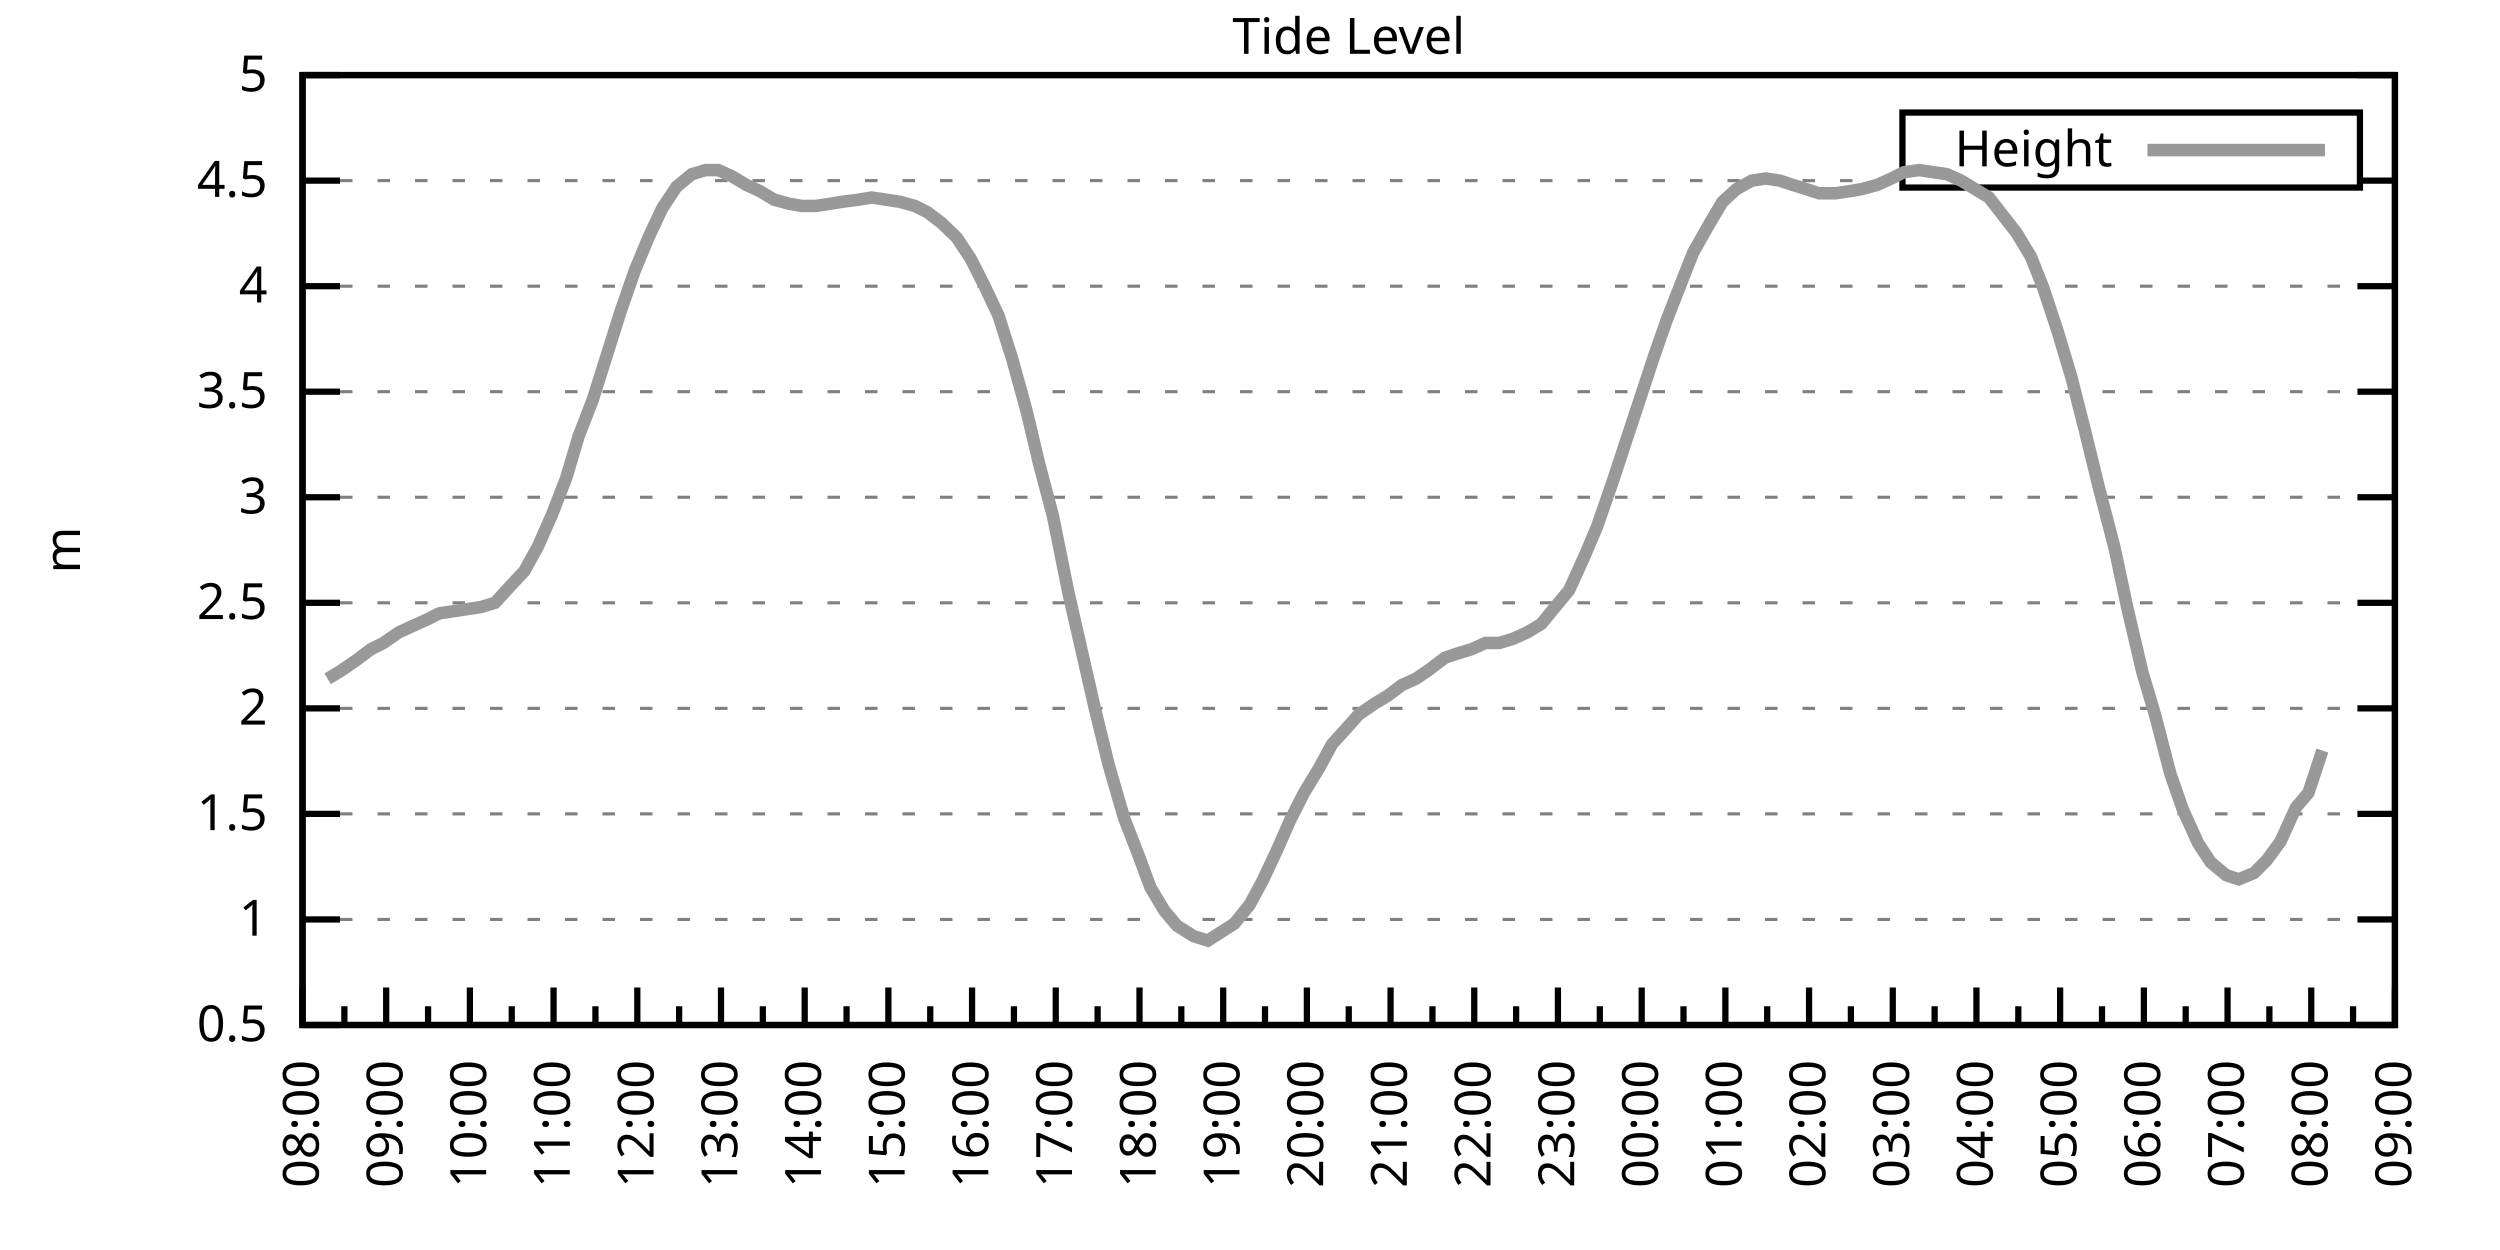
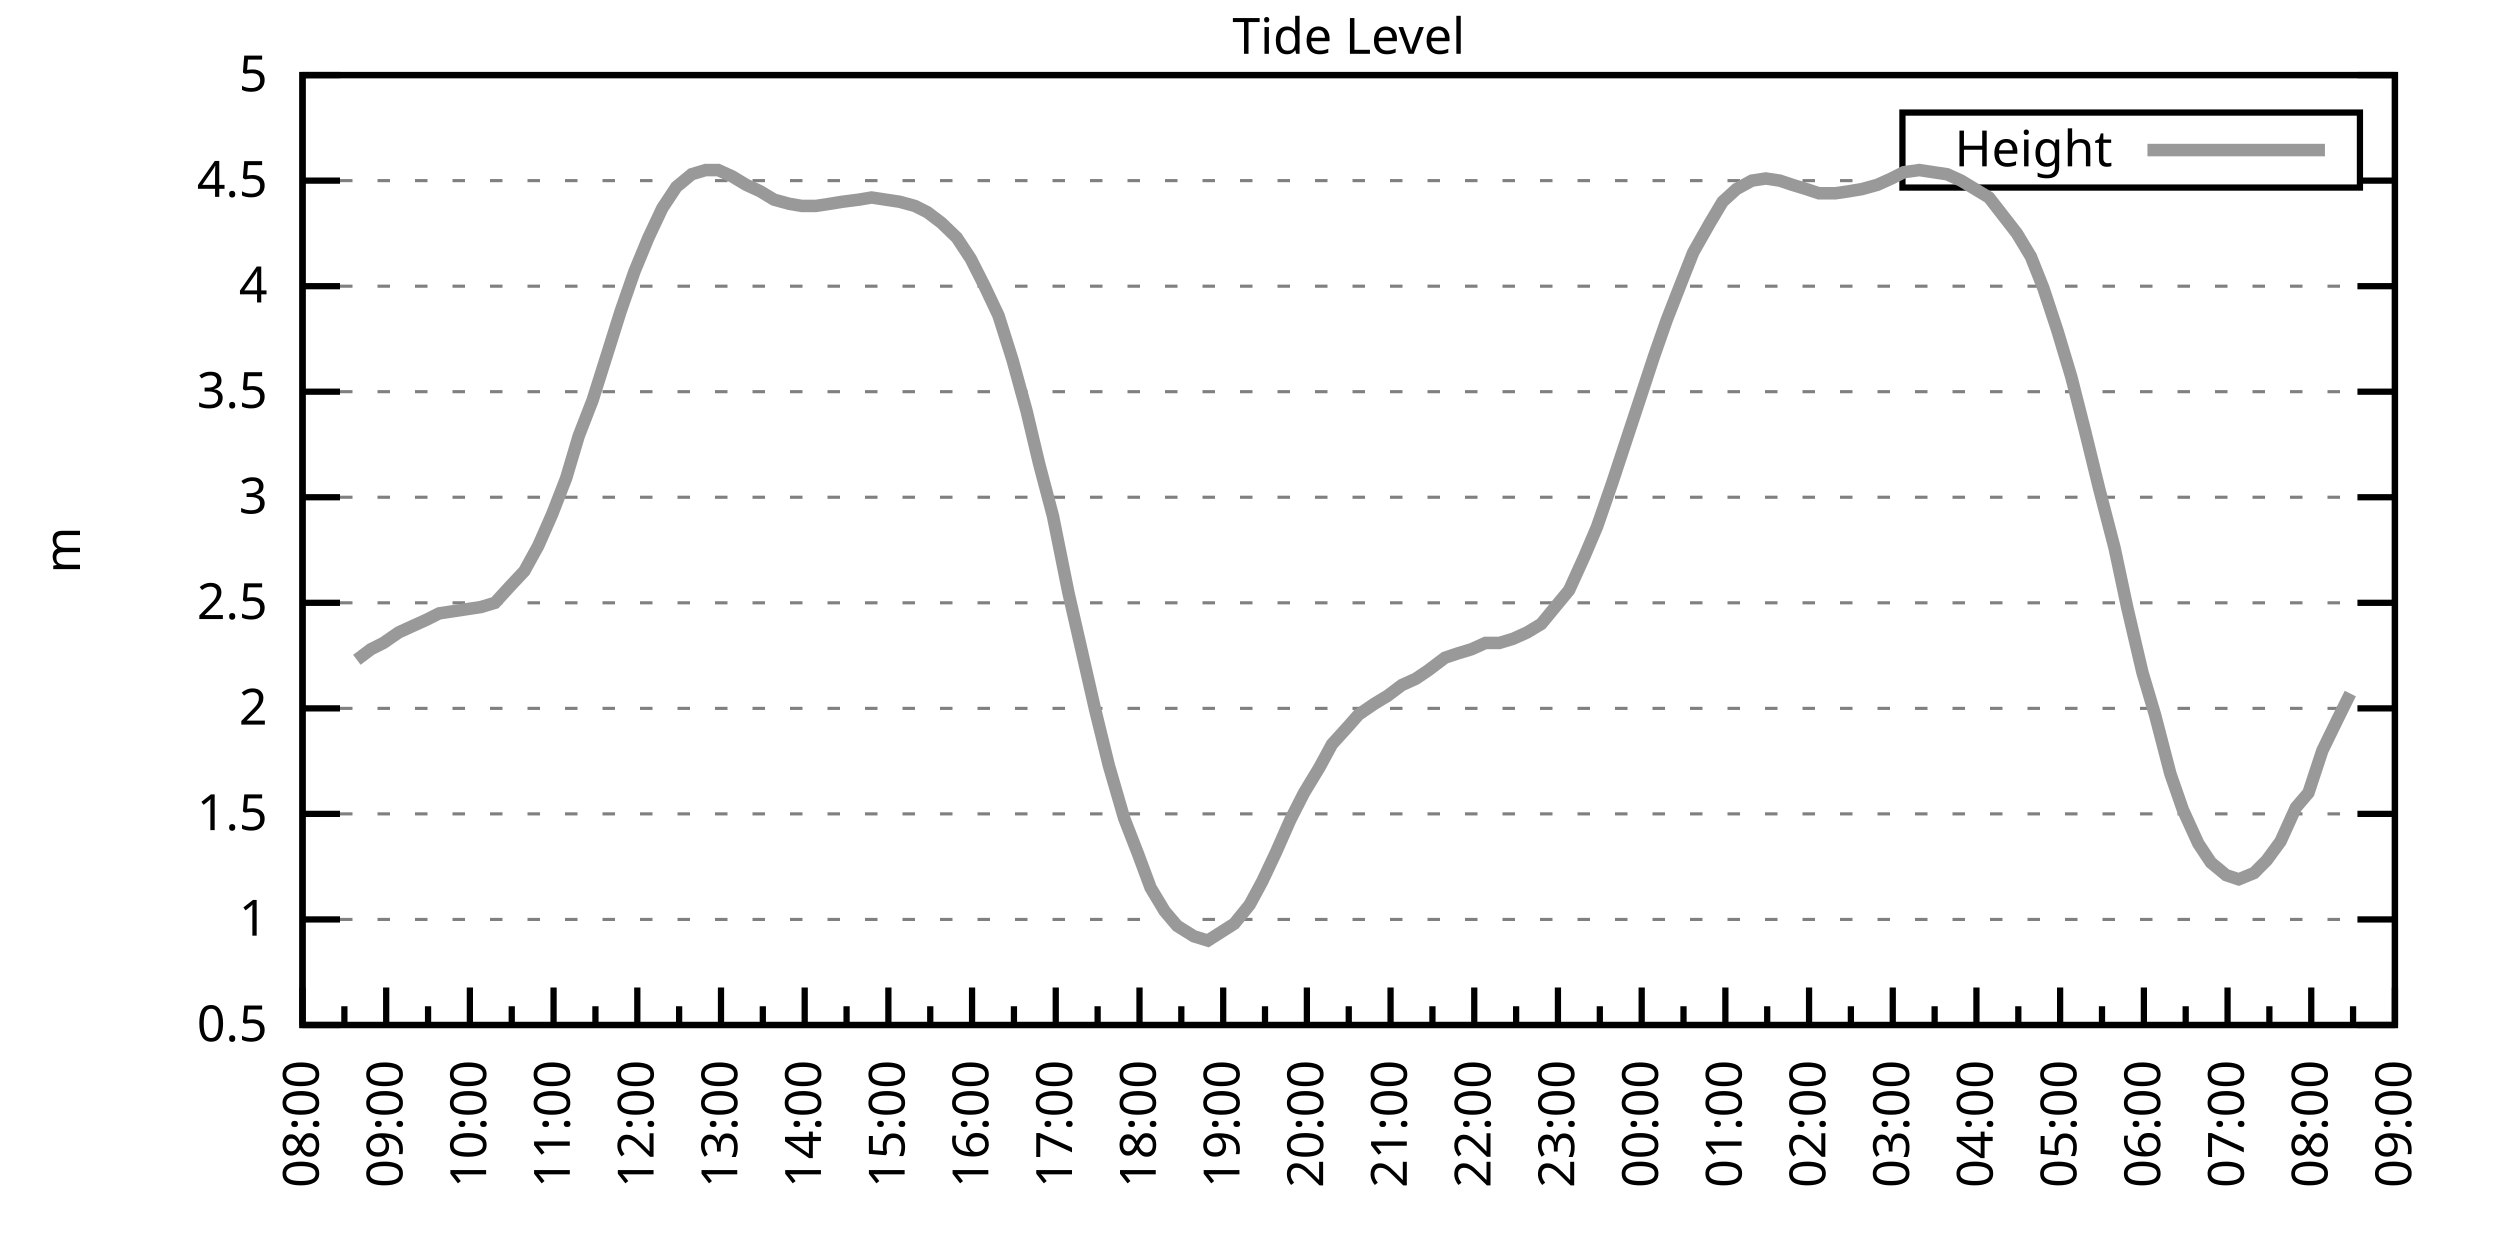
<svg xmlns="http://www.w3.org/2000/svg" xmlns:xlink="http://www.w3.org/1999/xlink" width="400" height="200" viewBox="0 0 400 200">
  <g id="gnuplot_canvas">
    <rect x="0" y="0" width="400" height="200" fill="none" />
    <defs>
      <circle id="gpDot" r="0.5" stroke-width="0.5" stroke="currentColor" />
      <path id="gpPt0" stroke-width="0.333" stroke="currentColor" d="M-1,0 h2 M0,-1 v2" />
      <path id="gpPt1" stroke-width="0.333" stroke="currentColor" d="M-1,-1 L1,1 M1,-1 L-1,1" />
      <path id="gpPt2" stroke-width="0.333" stroke="currentColor" d="M-1,0 L1,0 M0,-1 L0,1 M-1,-1 L1,1 M-1,1 L1,-1" />
      <rect id="gpPt3" stroke-width="0.333" stroke="currentColor" x="-1" y="-1" width="2" height="2" />
      <rect id="gpPt4" stroke-width="0.333" stroke="currentColor" fill="currentColor" x="-1" y="-1" width="2" height="2" />
      <circle id="gpPt5" stroke-width="0.333" stroke="currentColor" cx="0" cy="0" r="1" />
      <use xlink:href="#gpPt5" id="gpPt6" fill="currentColor" stroke="none" />
      <path id="gpPt7" stroke-width="0.333" stroke="currentColor" d="M0,-1.33 L-1.33,0.67 L1.33,0.67 z" />
      <use xlink:href="#gpPt7" id="gpPt8" fill="currentColor" stroke="none" />
      <use xlink:href="#gpPt7" id="gpPt9" stroke="currentColor" transform="rotate(180)" />
      <use xlink:href="#gpPt9" id="gpPt10" fill="currentColor" stroke="none" />
      <use xlink:href="#gpPt3" id="gpPt11" stroke="currentColor" transform="rotate(45)" />
      <use xlink:href="#gpPt11" id="gpPt12" fill="currentColor" stroke="none" />
      <path id="gpPt13" stroke-width="0.333" stroke="currentColor" d="M0,1.330 L1.265,0.411 L0.782,-1.067 L-0.782,-1.076 L-1.265,0.411 z" />
      <use xlink:href="#gpPt13" id="gpPt14" fill="currentColor" stroke="none" />
      <filter id="textbox" filterUnits="objectBoundingBox" x="0" y="0" height="1" width="1">
        <feFlood flood-color="white" flood-opacity="1" result="bgnd" />
        <feComposite in="SourceGraphic" in2="bgnd" operator="atop" />
      </filter>
      <filter id="greybox" filterUnits="objectBoundingBox" x="0" y="0" height="1" width="1">
        <feFlood flood-color="lightgrey" flood-opacity="1" result="grey" />
        <feComposite in="SourceGraphic" in2="grey" operator="atop" />
      </filter>
    </defs>
    <g fill="none" color="white" stroke="currentColor" stroke-width="1.00" stroke-linecap="butt" stroke-linejoin="miter">
</g>
    <g fill="none" color="black" stroke="currentColor" stroke-width="1.00" stroke-linecap="butt" stroke-linejoin="miter">
      <g stroke="none" shape-rendering="crispEdges">
        <polygon fill="rgb(255, 255, 255)" points="48.40,164.00 383.18,164.00 383.18,12.02 48.40,12.02 " />
      </g>
    </g>
    <g fill="none" color="black" stroke="currentColor" stroke-width="1.00" stroke-linecap="butt" stroke-linejoin="miter">
</g>
    <g fill="none" color="black" stroke="black" stroke-width="0.50" stroke-linecap="butt" stroke-linejoin="miter">
</g>
    <g fill="none" color="gray" stroke="currentColor" stroke-width="0.50" stroke-linecap="butt" stroke-linejoin="miter">
      <path stroke="gray" stroke-dasharray="2,4" class="gridline" d="M48.40,164.00 L383.19,164.00  " />
    </g>
    <g fill="none" color="gray" stroke="gray" stroke-width="1.00" stroke-linecap="butt" stroke-linejoin="miter">
</g>
    <g fill="none" color="black" stroke="currentColor" stroke-width="1.00" stroke-linecap="butt" stroke-linejoin="miter">
      <path stroke="black" d="M48.40,164.00 L54.40,164.00 M383.19,164.00 L377.19,164.00  " />
      <g transform="translate(42.80,166.60)" stroke="none" fill="black" font-family="Sans" font-size="8.00" text-anchor="end">
        <text>
          <tspan font-family="Sans"> 0.5</tspan>
        </text>
      </g>
    </g>
    <g fill="none" color="black" stroke="currentColor" stroke-width="1.00" stroke-linecap="butt" stroke-linejoin="miter">
</g>
    <g fill="none" color="black" stroke="black" stroke-width="0.50" stroke-linecap="butt" stroke-linejoin="miter">
</g>
    <g fill="none" color="gray" stroke="currentColor" stroke-width="0.50" stroke-linecap="butt" stroke-linejoin="miter">
      <path stroke="gray" stroke-dasharray="2,4" class="gridline" d="M48.40,147.11 L383.19,147.11  " />
    </g>
    <g fill="none" color="gray" stroke="gray" stroke-width="1.00" stroke-linecap="butt" stroke-linejoin="miter">
</g>
    <g fill="none" color="black" stroke="currentColor" stroke-width="1.00" stroke-linecap="butt" stroke-linejoin="miter">
      <path stroke="black" d="M48.40,147.11 L54.40,147.11 M383.19,147.11 L377.19,147.11  " />
      <g transform="translate(42.80,149.71)" stroke="none" fill="black" font-family="Sans" font-size="8.00" text-anchor="end">
        <text>
          <tspan font-family="Sans"> 1</tspan>
        </text>
      </g>
    </g>
    <g fill="none" color="black" stroke="currentColor" stroke-width="1.00" stroke-linecap="butt" stroke-linejoin="miter">
</g>
    <g fill="none" color="black" stroke="black" stroke-width="0.50" stroke-linecap="butt" stroke-linejoin="miter">
</g>
    <g fill="none" color="gray" stroke="currentColor" stroke-width="0.50" stroke-linecap="butt" stroke-linejoin="miter">
      <path stroke="gray" stroke-dasharray="2,4" class="gridline" d="M48.40,130.22 L383.19,130.22  " />
    </g>
    <g fill="none" color="gray" stroke="gray" stroke-width="1.00" stroke-linecap="butt" stroke-linejoin="miter">
</g>
    <g fill="none" color="black" stroke="currentColor" stroke-width="1.00" stroke-linecap="butt" stroke-linejoin="miter">
      <path stroke="black" d="M48.40,130.22 L54.40,130.22 M383.19,130.22 L377.19,130.22  " />
      <g transform="translate(42.80,132.82)" stroke="none" fill="black" font-family="Sans" font-size="8.00" text-anchor="end">
        <text>
          <tspan font-family="Sans"> 1.5</tspan>
        </text>
      </g>
    </g>
    <g fill="none" color="black" stroke="currentColor" stroke-width="1.00" stroke-linecap="butt" stroke-linejoin="miter">
</g>
    <g fill="none" color="black" stroke="black" stroke-width="0.50" stroke-linecap="butt" stroke-linejoin="miter">
</g>
    <g fill="none" color="gray" stroke="currentColor" stroke-width="0.50" stroke-linecap="butt" stroke-linejoin="miter">
      <path stroke="gray" stroke-dasharray="2,4" class="gridline" d="M48.40,113.34 L383.19,113.34  " />
    </g>
    <g fill="none" color="gray" stroke="gray" stroke-width="1.00" stroke-linecap="butt" stroke-linejoin="miter">
</g>
    <g fill="none" color="black" stroke="currentColor" stroke-width="1.00" stroke-linecap="butt" stroke-linejoin="miter">
      <path stroke="black" d="M48.40,113.34 L54.40,113.34 M383.19,113.34 L377.19,113.34  " />
      <g transform="translate(42.80,115.94)" stroke="none" fill="black" font-family="Sans" font-size="8.00" text-anchor="end">
        <text>
          <tspan font-family="Sans"> 2</tspan>
        </text>
      </g>
    </g>
    <g fill="none" color="black" stroke="currentColor" stroke-width="1.00" stroke-linecap="butt" stroke-linejoin="miter">
</g>
    <g fill="none" color="black" stroke="black" stroke-width="0.50" stroke-linecap="butt" stroke-linejoin="miter">
</g>
    <g fill="none" color="gray" stroke="currentColor" stroke-width="0.50" stroke-linecap="butt" stroke-linejoin="miter">
      <path stroke="gray" stroke-dasharray="2,4" class="gridline" d="M48.40,96.45 L383.19,96.45  " />
    </g>
    <g fill="none" color="gray" stroke="gray" stroke-width="1.00" stroke-linecap="butt" stroke-linejoin="miter">
</g>
    <g fill="none" color="black" stroke="currentColor" stroke-width="1.00" stroke-linecap="butt" stroke-linejoin="miter">
      <path stroke="black" d="M48.40,96.45 L54.40,96.45 M383.19,96.45 L377.19,96.45  " />
      <g transform="translate(42.80,99.05)" stroke="none" fill="black" font-family="Sans" font-size="8.00" text-anchor="end">
        <text>
          <tspan font-family="Sans"> 2.5</tspan>
        </text>
      </g>
    </g>
    <g fill="none" color="black" stroke="currentColor" stroke-width="1.00" stroke-linecap="butt" stroke-linejoin="miter">
</g>
    <g fill="none" color="black" stroke="black" stroke-width="0.50" stroke-linecap="butt" stroke-linejoin="miter">
</g>
    <g fill="none" color="gray" stroke="currentColor" stroke-width="0.50" stroke-linecap="butt" stroke-linejoin="miter">
      <path stroke="gray" stroke-dasharray="2,4" class="gridline" d="M48.40,79.56 L383.19,79.56  " />
    </g>
    <g fill="none" color="gray" stroke="gray" stroke-width="1.00" stroke-linecap="butt" stroke-linejoin="miter">
</g>
    <g fill="none" color="black" stroke="currentColor" stroke-width="1.00" stroke-linecap="butt" stroke-linejoin="miter">
      <path stroke="black" d="M48.40,79.56 L54.40,79.56 M383.19,79.56 L377.19,79.56  " />
      <g transform="translate(42.80,82.16)" stroke="none" fill="black" font-family="Sans" font-size="8.00" text-anchor="end">
        <text>
          <tspan font-family="Sans"> 3</tspan>
        </text>
      </g>
    </g>
    <g fill="none" color="black" stroke="currentColor" stroke-width="1.00" stroke-linecap="butt" stroke-linejoin="miter">
</g>
    <g fill="none" color="black" stroke="black" stroke-width="0.50" stroke-linecap="butt" stroke-linejoin="miter">
</g>
    <g fill="none" color="gray" stroke="currentColor" stroke-width="0.50" stroke-linecap="butt" stroke-linejoin="miter">
      <path stroke="gray" stroke-dasharray="2,4" class="gridline" d="M48.40,62.67 L383.19,62.67  " />
    </g>
    <g fill="none" color="gray" stroke="gray" stroke-width="1.00" stroke-linecap="butt" stroke-linejoin="miter">
</g>
    <g fill="none" color="black" stroke="currentColor" stroke-width="1.00" stroke-linecap="butt" stroke-linejoin="miter">
      <path stroke="black" d="M48.40,62.67 L54.40,62.67 M383.19,62.67 L377.19,62.67  " />
      <g transform="translate(42.80,65.27)" stroke="none" fill="black" font-family="Sans" font-size="8.00" text-anchor="end">
        <text>
          <tspan font-family="Sans"> 3.5</tspan>
        </text>
      </g>
    </g>
    <g fill="none" color="black" stroke="currentColor" stroke-width="1.00" stroke-linecap="butt" stroke-linejoin="miter">
</g>
    <g fill="none" color="black" stroke="black" stroke-width="0.50" stroke-linecap="butt" stroke-linejoin="miter">
</g>
    <g fill="none" color="gray" stroke="currentColor" stroke-width="0.50" stroke-linecap="butt" stroke-linejoin="miter">
      <path stroke="gray" stroke-dasharray="2,4" class="gridline" d="M48.40,45.79 L383.19,45.79  " />
    </g>
    <g fill="none" color="gray" stroke="gray" stroke-width="1.00" stroke-linecap="butt" stroke-linejoin="miter">
</g>
    <g fill="none" color="black" stroke="currentColor" stroke-width="1.00" stroke-linecap="butt" stroke-linejoin="miter">
      <path stroke="black" d="M48.40,45.79 L54.40,45.79 M383.19,45.79 L377.19,45.79  " />
      <g transform="translate(42.80,48.39)" stroke="none" fill="black" font-family="Sans" font-size="8.00" text-anchor="end">
        <text>
          <tspan font-family="Sans"> 4</tspan>
        </text>
      </g>
    </g>
    <g fill="none" color="black" stroke="currentColor" stroke-width="1.00" stroke-linecap="butt" stroke-linejoin="miter">
</g>
    <g fill="none" color="black" stroke="black" stroke-width="0.50" stroke-linecap="butt" stroke-linejoin="miter">
</g>
    <g fill="none" color="gray" stroke="currentColor" stroke-width="0.50" stroke-linecap="butt" stroke-linejoin="miter">
      <path stroke="gray" stroke-dasharray="2,4" class="gridline" d="M48.40,28.90 L304.39,28.90 M377.59,28.90 L383.19,28.90  " />
    </g>
    <g fill="none" color="gray" stroke="gray" stroke-width="1.00" stroke-linecap="butt" stroke-linejoin="miter">
</g>
    <g fill="none" color="black" stroke="currentColor" stroke-width="1.00" stroke-linecap="butt" stroke-linejoin="miter">
      <path stroke="black" d="M48.40,28.90 L54.40,28.90 M383.19,28.90 L377.19,28.90  " />
      <g transform="translate(42.80,31.50)" stroke="none" fill="black" font-family="Sans" font-size="8.00" text-anchor="end">
        <text>
          <tspan font-family="Sans"> 4.5</tspan>
        </text>
      </g>
    </g>
    <g fill="none" color="black" stroke="currentColor" stroke-width="1.00" stroke-linecap="butt" stroke-linejoin="miter">
</g>
    <g fill="none" color="black" stroke="black" stroke-width="0.50" stroke-linecap="butt" stroke-linejoin="miter">
</g>
    <g fill="none" color="gray" stroke="currentColor" stroke-width="0.50" stroke-linecap="butt" stroke-linejoin="miter">
      <path stroke="gray" stroke-dasharray="2,4" class="gridline" d="M48.40,12.01 L383.19,12.01  " />
    </g>
    <g fill="none" color="gray" stroke="gray" stroke-width="1.00" stroke-linecap="butt" stroke-linejoin="miter">
</g>
    <g fill="none" color="black" stroke="currentColor" stroke-width="1.00" stroke-linecap="butt" stroke-linejoin="miter">
      <path stroke="black" d="M48.40,12.01 L54.40,12.01 M383.19,12.01 L377.19,12.01  " />
      <g transform="translate(42.80,14.61)" stroke="none" fill="black" font-family="Sans" font-size="8.00" text-anchor="end">
        <text>
          <tspan font-family="Sans"> 5</tspan>
        </text>
      </g>
    </g>
    <g fill="none" color="black" stroke="currentColor" stroke-width="1.00" stroke-linecap="butt" stroke-linejoin="miter">
      <path stroke="black" d="M48.40,164.00 L48.40,158.00  " />
      <g transform="translate(51.00,169.60) rotate(270)" stroke="none" fill="black" font-family="Sans" font-size="8.00" text-anchor="end">
        <text>
          <tspan font-family="Sans">08:00</tspan>
        </text>
      </g>
    </g>
    <g fill="none" color="black" stroke="currentColor" stroke-width="1.00" stroke-linecap="butt" stroke-linejoin="miter">
      <path stroke="black" d="M55.10,164.00 L55.10,161.00 M61.79,164.00 L61.79,158.00  " />
      <g transform="translate(64.39,169.60) rotate(270)" stroke="none" fill="black" font-family="Sans" font-size="8.00" text-anchor="end">
        <text>
          <tspan font-family="Sans">09:00</tspan>
        </text>
      </g>
    </g>
    <g fill="none" color="black" stroke="currentColor" stroke-width="1.00" stroke-linecap="butt" stroke-linejoin="miter">
      <path stroke="black" d="M68.49,164.00 L68.49,161.00 M75.18,164.00 L75.18,158.00  " />
      <g transform="translate(77.78,169.60) rotate(270)" stroke="none" fill="black" font-family="Sans" font-size="8.00" text-anchor="end">
        <text>
          <tspan font-family="Sans">10:00</tspan>
        </text>
      </g>
    </g>
    <g fill="none" color="black" stroke="currentColor" stroke-width="1.00" stroke-linecap="butt" stroke-linejoin="miter">
      <path stroke="black" d="M81.88,164.00 L81.88,161.00 M88.57,164.00 L88.57,158.00  " />
      <g transform="translate(91.17,169.60) rotate(270)" stroke="none" fill="black" font-family="Sans" font-size="8.00" text-anchor="end">
        <text>
          <tspan font-family="Sans">11:00</tspan>
        </text>
      </g>
    </g>
    <g fill="none" color="black" stroke="currentColor" stroke-width="1.00" stroke-linecap="butt" stroke-linejoin="miter">
      <path stroke="black" d="M95.27,164.00 L95.27,161.00 M101.97,164.00 L101.97,158.00  " />
      <g transform="translate(104.57,169.60) rotate(270)" stroke="none" fill="black" font-family="Sans" font-size="8.00" text-anchor="end">
        <text>
          <tspan font-family="Sans">12:00</tspan>
        </text>
      </g>
    </g>
    <g fill="none" color="black" stroke="currentColor" stroke-width="1.00" stroke-linecap="butt" stroke-linejoin="miter">
      <path stroke="black" d="M108.66,164.00 L108.66,161.00 M115.36,164.00 L115.36,158.00  " />
      <g transform="translate(117.96,169.60) rotate(270)" stroke="none" fill="black" font-family="Sans" font-size="8.00" text-anchor="end">
        <text>
          <tspan font-family="Sans">13:00</tspan>
        </text>
      </g>
    </g>
    <g fill="none" color="black" stroke="currentColor" stroke-width="1.00" stroke-linecap="butt" stroke-linejoin="miter">
      <path stroke="black" d="M122.05,164.00 L122.05,161.00 M128.75,164.00 L128.75,158.00  " />
      <g transform="translate(131.35,169.60) rotate(270)" stroke="none" fill="black" font-family="Sans" font-size="8.00" text-anchor="end">
        <text>
          <tspan font-family="Sans">14:00</tspan>
        </text>
      </g>
    </g>
    <g fill="none" color="black" stroke="currentColor" stroke-width="1.00" stroke-linecap="butt" stroke-linejoin="miter">
      <path stroke="black" d="M135.45,164.00 L135.45,161.00 M142.14,164.00 L142.14,158.00  " />
      <g transform="translate(144.74,169.60) rotate(270)" stroke="none" fill="black" font-family="Sans" font-size="8.00" text-anchor="end">
        <text>
          <tspan font-family="Sans">15:00</tspan>
        </text>
      </g>
    </g>
    <g fill="none" color="black" stroke="currentColor" stroke-width="1.00" stroke-linecap="butt" stroke-linejoin="miter">
      <path stroke="black" d="M148.84,164.00 L148.84,161.00 M155.53,164.00 L155.53,158.00  " />
      <g transform="translate(158.13,169.60) rotate(270)" stroke="none" fill="black" font-family="Sans" font-size="8.00" text-anchor="end">
        <text>
          <tspan font-family="Sans">16:00</tspan>
        </text>
      </g>
    </g>
    <g fill="none" color="black" stroke="currentColor" stroke-width="1.00" stroke-linecap="butt" stroke-linejoin="miter">
      <path stroke="black" d="M162.23,164.00 L162.23,161.00 M168.92,164.00 L168.92,158.00  " />
      <g transform="translate(171.52,169.60) rotate(270)" stroke="none" fill="black" font-family="Sans" font-size="8.00" text-anchor="end">
        <text>
          <tspan font-family="Sans">17:00</tspan>
        </text>
      </g>
    </g>
    <g fill="none" color="black" stroke="currentColor" stroke-width="1.00" stroke-linecap="butt" stroke-linejoin="miter">
      <path stroke="black" d="M175.62,164.00 L175.62,161.00 M182.32,164.00 L182.32,158.00  " />
      <g transform="translate(184.92,169.60) rotate(270)" stroke="none" fill="black" font-family="Sans" font-size="8.00" text-anchor="end">
        <text>
          <tspan font-family="Sans">18:00</tspan>
        </text>
      </g>
    </g>
    <g fill="none" color="black" stroke="currentColor" stroke-width="1.00" stroke-linecap="butt" stroke-linejoin="miter">
      <path stroke="black" d="M189.01,164.00 L189.01,161.00 M195.71,164.00 L195.71,158.00  " />
      <g transform="translate(198.31,169.60) rotate(270)" stroke="none" fill="black" font-family="Sans" font-size="8.00" text-anchor="end">
        <text>
          <tspan font-family="Sans">19:00</tspan>
        </text>
      </g>
    </g>
    <g fill="none" color="black" stroke="currentColor" stroke-width="1.00" stroke-linecap="butt" stroke-linejoin="miter">
      <path stroke="black" d="M202.40,164.00 L202.40,161.00 M209.10,164.00 L209.10,158.00  " />
      <g transform="translate(211.70,169.60) rotate(270)" stroke="none" fill="black" font-family="Sans" font-size="8.00" text-anchor="end">
        <text>
          <tspan font-family="Sans">20:00</tspan>
        </text>
      </g>
    </g>
    <g fill="none" color="black" stroke="currentColor" stroke-width="1.00" stroke-linecap="butt" stroke-linejoin="miter">
      <path stroke="black" d="M215.80,164.00 L215.80,161.00 M222.49,164.00 L222.49,158.00  " />
      <g transform="translate(225.09,169.60) rotate(270)" stroke="none" fill="black" font-family="Sans" font-size="8.00" text-anchor="end">
        <text>
          <tspan font-family="Sans">21:00</tspan>
        </text>
      </g>
    </g>
    <g fill="none" color="black" stroke="currentColor" stroke-width="1.00" stroke-linecap="butt" stroke-linejoin="miter">
      <path stroke="black" d="M229.19,164.00 L229.19,161.00 M235.88,164.00 L235.88,158.00  " />
      <g transform="translate(238.48,169.60) rotate(270)" stroke="none" fill="black" font-family="Sans" font-size="8.00" text-anchor="end">
        <text>
          <tspan font-family="Sans">22:00</tspan>
        </text>
      </g>
    </g>
    <g fill="none" color="black" stroke="currentColor" stroke-width="1.00" stroke-linecap="butt" stroke-linejoin="miter">
      <path stroke="black" d="M242.58,164.00 L242.58,161.00 M249.27,164.00 L249.27,158.00  " />
      <g transform="translate(251.87,169.60) rotate(270)" stroke="none" fill="black" font-family="Sans" font-size="8.00" text-anchor="end">
        <text>
          <tspan font-family="Sans">23:00</tspan>
        </text>
      </g>
    </g>
    <g fill="none" color="black" stroke="currentColor" stroke-width="1.00" stroke-linecap="butt" stroke-linejoin="miter">
      <path stroke="black" d="M255.97,164.00 L255.97,161.00 M262.67,164.00 L262.67,158.00  " />
      <g transform="translate(265.27,169.60) rotate(270)" stroke="none" fill="black" font-family="Sans" font-size="8.00" text-anchor="end">
        <text>
          <tspan font-family="Sans">00:00</tspan>
        </text>
      </g>
    </g>
    <g fill="none" color="black" stroke="currentColor" stroke-width="1.00" stroke-linecap="butt" stroke-linejoin="miter">
      <path stroke="black" d="M269.36,164.00 L269.36,161.00 M276.06,164.00 L276.06,158.00  " />
      <g transform="translate(278.66,169.60) rotate(270)" stroke="none" fill="black" font-family="Sans" font-size="8.00" text-anchor="end">
        <text>
          <tspan font-family="Sans">01:00</tspan>
        </text>
      </g>
    </g>
    <g fill="none" color="black" stroke="currentColor" stroke-width="1.00" stroke-linecap="butt" stroke-linejoin="miter">
      <path stroke="black" d="M282.75,164.00 L282.75,161.00 M289.45,164.00 L289.45,158.00  " />
      <g transform="translate(292.05,169.60) rotate(270)" stroke="none" fill="black" font-family="Sans" font-size="8.00" text-anchor="end">
        <text>
          <tspan font-family="Sans">02:00</tspan>
        </text>
      </g>
    </g>
    <g fill="none" color="black" stroke="currentColor" stroke-width="1.00" stroke-linecap="butt" stroke-linejoin="miter">
      <path stroke="black" d="M296.14,164.00 L296.14,161.00 M302.84,164.00 L302.84,158.00  " />
      <g transform="translate(305.44,169.60) rotate(270)" stroke="none" fill="black" font-family="Sans" font-size="8.00" text-anchor="end">
        <text>
          <tspan font-family="Sans">03:00</tspan>
        </text>
      </g>
    </g>
    <g fill="none" color="black" stroke="currentColor" stroke-width="1.00" stroke-linecap="butt" stroke-linejoin="miter">
      <path stroke="black" d="M309.54,164.00 L309.54,161.00 M316.23,164.00 L316.23,158.00  " />
      <g transform="translate(318.83,169.60) rotate(270)" stroke="none" fill="black" font-family="Sans" font-size="8.00" text-anchor="end">
        <text>
          <tspan font-family="Sans">04:00</tspan>
        </text>
      </g>
    </g>
    <g fill="none" color="black" stroke="currentColor" stroke-width="1.00" stroke-linecap="butt" stroke-linejoin="miter">
      <path stroke="black" d="M322.93,164.00 L322.93,161.00 M329.62,164.00 L329.62,158.00  " />
      <g transform="translate(332.22,169.60) rotate(270)" stroke="none" fill="black" font-family="Sans" font-size="8.00" text-anchor="end">
        <text>
          <tspan font-family="Sans">05:00</tspan>
        </text>
      </g>
    </g>
    <g fill="none" color="black" stroke="currentColor" stroke-width="1.00" stroke-linecap="butt" stroke-linejoin="miter">
      <path stroke="black" d="M336.32,164.00 L336.32,161.00 M343.02,164.00 L343.02,158.00  " />
      <g transform="translate(345.62,169.60) rotate(270)" stroke="none" fill="black" font-family="Sans" font-size="8.00" text-anchor="end">
        <text>
          <tspan font-family="Sans">06:00</tspan>
        </text>
      </g>
    </g>
    <g fill="none" color="black" stroke="currentColor" stroke-width="1.00" stroke-linecap="butt" stroke-linejoin="miter">
      <path stroke="black" d="M349.71,164.00 L349.71,161.00 M356.41,164.00 L356.41,158.00  " />
      <g transform="translate(359.01,169.60) rotate(270)" stroke="none" fill="black" font-family="Sans" font-size="8.00" text-anchor="end">
        <text>
          <tspan font-family="Sans">07:00</tspan>
        </text>
      </g>
    </g>
    <g fill="none" color="black" stroke="currentColor" stroke-width="1.00" stroke-linecap="butt" stroke-linejoin="miter">
      <path stroke="black" d="M363.10,164.00 L363.10,161.00 M369.80,164.00 L369.80,158.00  " />
      <g transform="translate(372.40,169.60) rotate(270)" stroke="none" fill="black" font-family="Sans" font-size="8.00" text-anchor="end">
        <text>
          <tspan font-family="Sans">08:00</tspan>
        </text>
      </g>
    </g>
    <g fill="none" color="black" stroke="currentColor" stroke-width="1.00" stroke-linecap="butt" stroke-linejoin="miter">
      <path stroke="black" d="M376.49,164.00 L376.49,161.00 M383.19,164.00 L383.19,158.00  " />
      <g transform="translate(385.79,169.60) rotate(270)" stroke="none" fill="black" font-family="Sans" font-size="8.00" text-anchor="end">
        <text>
          <tspan font-family="Sans">09:00</tspan>
        </text>
      </g>
    </g>
    <g fill="none" color="black" stroke="currentColor" stroke-width="1.00" stroke-linecap="butt" stroke-linejoin="miter">
</g>
    <g fill="none" color="black" stroke="currentColor" stroke-width="1.00" stroke-linecap="butt" stroke-linejoin="miter">
      <path stroke="black" d="M48.40,12.01 L48.40,164.00 L383.19,164.00 L383.19,12.01 L48.40,12.01 Z  " />
    </g>
    <g fill="none" color="black" stroke="currentColor" stroke-width="1.00" stroke-linecap="butt" stroke-linejoin="miter">
      <g transform="translate(12.80,88.01) rotate(270)" stroke="none" fill="black" font-family="Sans" font-size="8.00" text-anchor="middle">
        <text>
          <tspan font-family="Sans">m</tspan>
        </text>
      </g>
    </g>
    <g fill="none" color="black" stroke="currentColor" stroke-width="1.00" stroke-linecap="butt" stroke-linejoin="miter">
</g>
    <g fill="none" color="black" stroke="currentColor" stroke-width="1.00" stroke-linecap="butt" stroke-linejoin="miter">
      <path stroke="black" d="M304.39,30.01 L304.39,18.01 L377.59,18.01 L377.59,30.01 L304.39,30.01 Z  " />
    </g>
    <g id="Tide_level_plot_1">
      <g fill="none" color="white" stroke="black" stroke-width="2.00" stroke-linecap="butt" stroke-linejoin="miter">
</g>
      <g fill="none" color="black" stroke="currentColor" stroke-width="2.00" stroke-linecap="butt" stroke-linejoin="miter">
        <g transform="translate(337.99,26.61)" stroke="none" fill="black" font-family="Sans" font-size="8.00" text-anchor="end">
          <text>
            <tspan font-family="Sans">Height</tspan>
          </text>
        </g>
      </g>
      <g fill="none" color="black" stroke="currentColor" stroke-width="2.00" stroke-linecap="butt" stroke-linejoin="miter">
-         <path stroke="rgb(153, 153, 153)" d="M343.59,24.01 L371.99,24.01 M52.42,108.61 L54.65,107.26 L57.10,105.57 L59.34,103.88 L61.35,102.87 L63.80,101.18   L66.03,100.16 L68.26,99.15 L70.27,98.14 L72.50,97.80 L74.74,97.46 L76.97,97.12 L79.20,96.45 L81.66,93.75   L83.89,91.38 L86.12,87.33 L88.35,82.26 L90.58,76.52 L92.59,69.77 L94.82,64.02 L97.06,56.93 L99.29,49.84   L101.52,43.42 L103.75,38.02 L105.98,33.29 L108.22,29.91 L110.67,27.88 L112.90,27.21 L114.91,27.21 L117.14,28.22   L119.38,29.57 L121.61,30.59 L123.84,31.94 L126.29,32.61 L128.30,32.95 L130.54,32.95 L132.77,32.61 L134.78,32.28   L137.45,31.94 L139.46,31.60 L141.69,31.94 L143.93,32.28 L146.38,32.95 L148.39,33.96 L150.62,35.65 L153.08,38.02   L155.31,41.39 L157.54,45.79 L159.77,50.51 L162.01,57.61 L164.24,65.71 L166.25,74.16 L168.48,82.60 L170.93,94.76   L173.17,104.56 L175.17,113.34 L177.41,122.46 L179.86,130.90 L182.09,136.64 L184.10,142.05 L186.33,145.76 L188.34,148.13   L191.02,149.81 L193.25,150.49 L197.49,147.79 L199.95,144.75 L201.96,141.03 L204.19,136.30 L206.42,131.24 L208.65,126.85   L211.11,122.79 L213.12,119.08 L215.57,116.38 L217.36,114.35 L219.81,112.66 L222.04,111.31 L224.28,109.62 L226.51,108.61   L228.52,107.26 L231.20,105.23 L233.20,104.56 L235.44,103.88 L237.67,102.87 L239.90,102.87 L242.13,102.19 L244.36,101.18   L246.60,99.83 L248.83,97.12 L251.06,94.42 L253.51,89.02 L255.52,84.29 L257.98,77.20 L260.21,70.44 L262.22,64.36   L264.67,56.93 L266.68,51.19 L268.92,45.45 L270.92,40.38 L273.60,35.65 L275.61,32.28 L277.84,30.25 L280.30,28.90   L282.53,28.56 L284.76,28.90 L286.77,29.57 L289.00,30.25 L291.01,30.92 L293.69,30.92 L295.92,30.59 L297.93,30.25   L300.39,29.57 L302.62,28.56 L304.63,27.55 L307.08,27.21 L309.31,27.55 L311.54,27.88 L313.78,28.90 L316.01,30.25   L318.24,31.60 L322.70,37.34 L324.94,41.06 L326.95,46.12 L329.18,52.88 L331.41,60.31 L333.64,69.09 L335.87,78.21   L338.33,87.67 L340.34,97.12 L342.79,107.59 L344.80,114.35 L347.26,123.81 L349.26,129.55 L351.72,134.95 L353.73,137.99   L356.18,140.02 L358.19,140.69 L360.65,139.68 L362.66,137.66 L364.89,134.62 L367.34,129.21 L369.35,126.85 L371.58,120.09    " />
+         <path stroke="rgb(153, 153, 153)" d="M343.59,24.01 L371.99,24.01 M57.10,105.57 L59.34,103.88 L61.35,102.87 L63.80,101.18 L66.03,100.16 L68.26,99.15   L70.27,98.14 L72.50,97.80 L74.74,97.46 L76.97,97.12 L79.20,96.45 L81.66,93.75 L83.89,91.38 L86.12,87.33   L88.35,82.26 L90.58,76.52 L92.59,69.77 L94.82,64.02 L97.06,56.93 L99.29,49.84 L101.52,43.42 L103.75,38.02   L105.98,33.29 L108.22,29.91 L110.67,27.88 L112.90,27.21 L114.91,27.21 L117.14,28.22 L119.38,29.57 L121.61,30.59   L123.84,31.94 L126.29,32.61 L128.30,32.95 L130.54,32.95 L132.77,32.61 L134.78,32.28 L137.45,31.94 L139.46,31.60   L141.69,31.94 L143.93,32.28 L146.38,32.95 L148.39,33.96 L150.62,35.65 L153.08,38.02 L155.31,41.39 L157.54,45.79   L159.77,50.51 L162.01,57.61 L164.24,65.71 L166.25,74.16 L168.48,82.60 L170.93,94.76 L173.17,104.56 L175.17,113.34   L177.41,122.46 L179.86,130.90 L182.09,136.64 L184.10,142.05 L186.33,145.76 L188.34,148.13 L191.02,149.81 L193.25,150.49   L197.49,147.79 L199.95,144.75 L201.96,141.03 L204.19,136.30 L206.42,131.24 L208.65,126.85 L211.11,122.79 L213.12,119.08   L215.57,116.38 L217.36,114.35 L219.81,112.66 L222.04,111.31 L224.28,109.62 L226.51,108.61 L228.52,107.26 L231.20,105.23   L233.20,104.56 L235.44,103.88 L237.67,102.87 L239.90,102.87 L242.13,102.19 L244.36,101.18 L246.60,99.83 L248.83,97.12   L251.06,94.42 L253.51,89.02 L255.52,84.29 L257.98,77.20 L260.21,70.44 L262.22,64.36 L264.67,56.93 L266.68,51.19   L268.92,45.45 L270.92,40.38 L273.60,35.65 L275.61,32.28 L277.84,30.25 L280.30,28.90 L282.53,28.56 L284.76,28.90   L286.77,29.57 L289.00,30.25 L291.01,30.92 L293.69,30.92 L295.92,30.59 L297.93,30.25 L300.39,29.57 L302.62,28.56   L304.63,27.55 L307.08,27.21 L309.31,27.55 L311.54,27.88 L313.78,28.90 L316.01,30.25 L318.24,31.60 L322.70,37.34   L324.94,41.06 L326.95,46.12 L329.18,52.88 L331.41,60.31 L333.64,69.09 L335.87,78.21 L338.33,87.67 L340.34,97.12   L342.79,107.59 L344.80,114.35 L347.26,123.81 L349.26,129.55 L351.72,134.95 L353.73,137.99 L356.18,140.02 L358.19,140.69   L360.65,139.68 L362.66,137.66 L364.89,134.62 L367.34,129.21 L369.35,126.85 L371.58,120.09 L374.04,115.03 L376.05,110.97    " />
      </g>
    </g>
    <g fill="none" color="black" stroke="currentColor" stroke-width="2.00" stroke-linecap="butt" stroke-linejoin="miter">
</g>
    <g fill="none" color="black" stroke="black" stroke-width="1.00" stroke-linecap="butt" stroke-linejoin="miter">
</g>
    <g fill="none" color="black" stroke="currentColor" stroke-width="1.00" stroke-linecap="butt" stroke-linejoin="miter">
      <path stroke="black" d="M48.40,12.01 L48.40,164.00 L383.19,164.00 L383.19,12.01 L48.40,12.01 Z  " />
    </g>
    <g fill="none" color="black" stroke="currentColor" stroke-width="1.00" stroke-linecap="butt" stroke-linejoin="miter">
      <g transform="translate(215.79,8.61)" stroke="none" fill="black" font-family="Sans" font-size="8.00" text-anchor="middle">
        <text>
          <tspan font-family="Sans">Tide Level</tspan>
        </text>
      </g>
    </g>
    <g fill="none" color="black" stroke="currentColor" stroke-width="1.00" stroke-linecap="butt" stroke-linejoin="miter">
</g>
  </g>
</svg>
